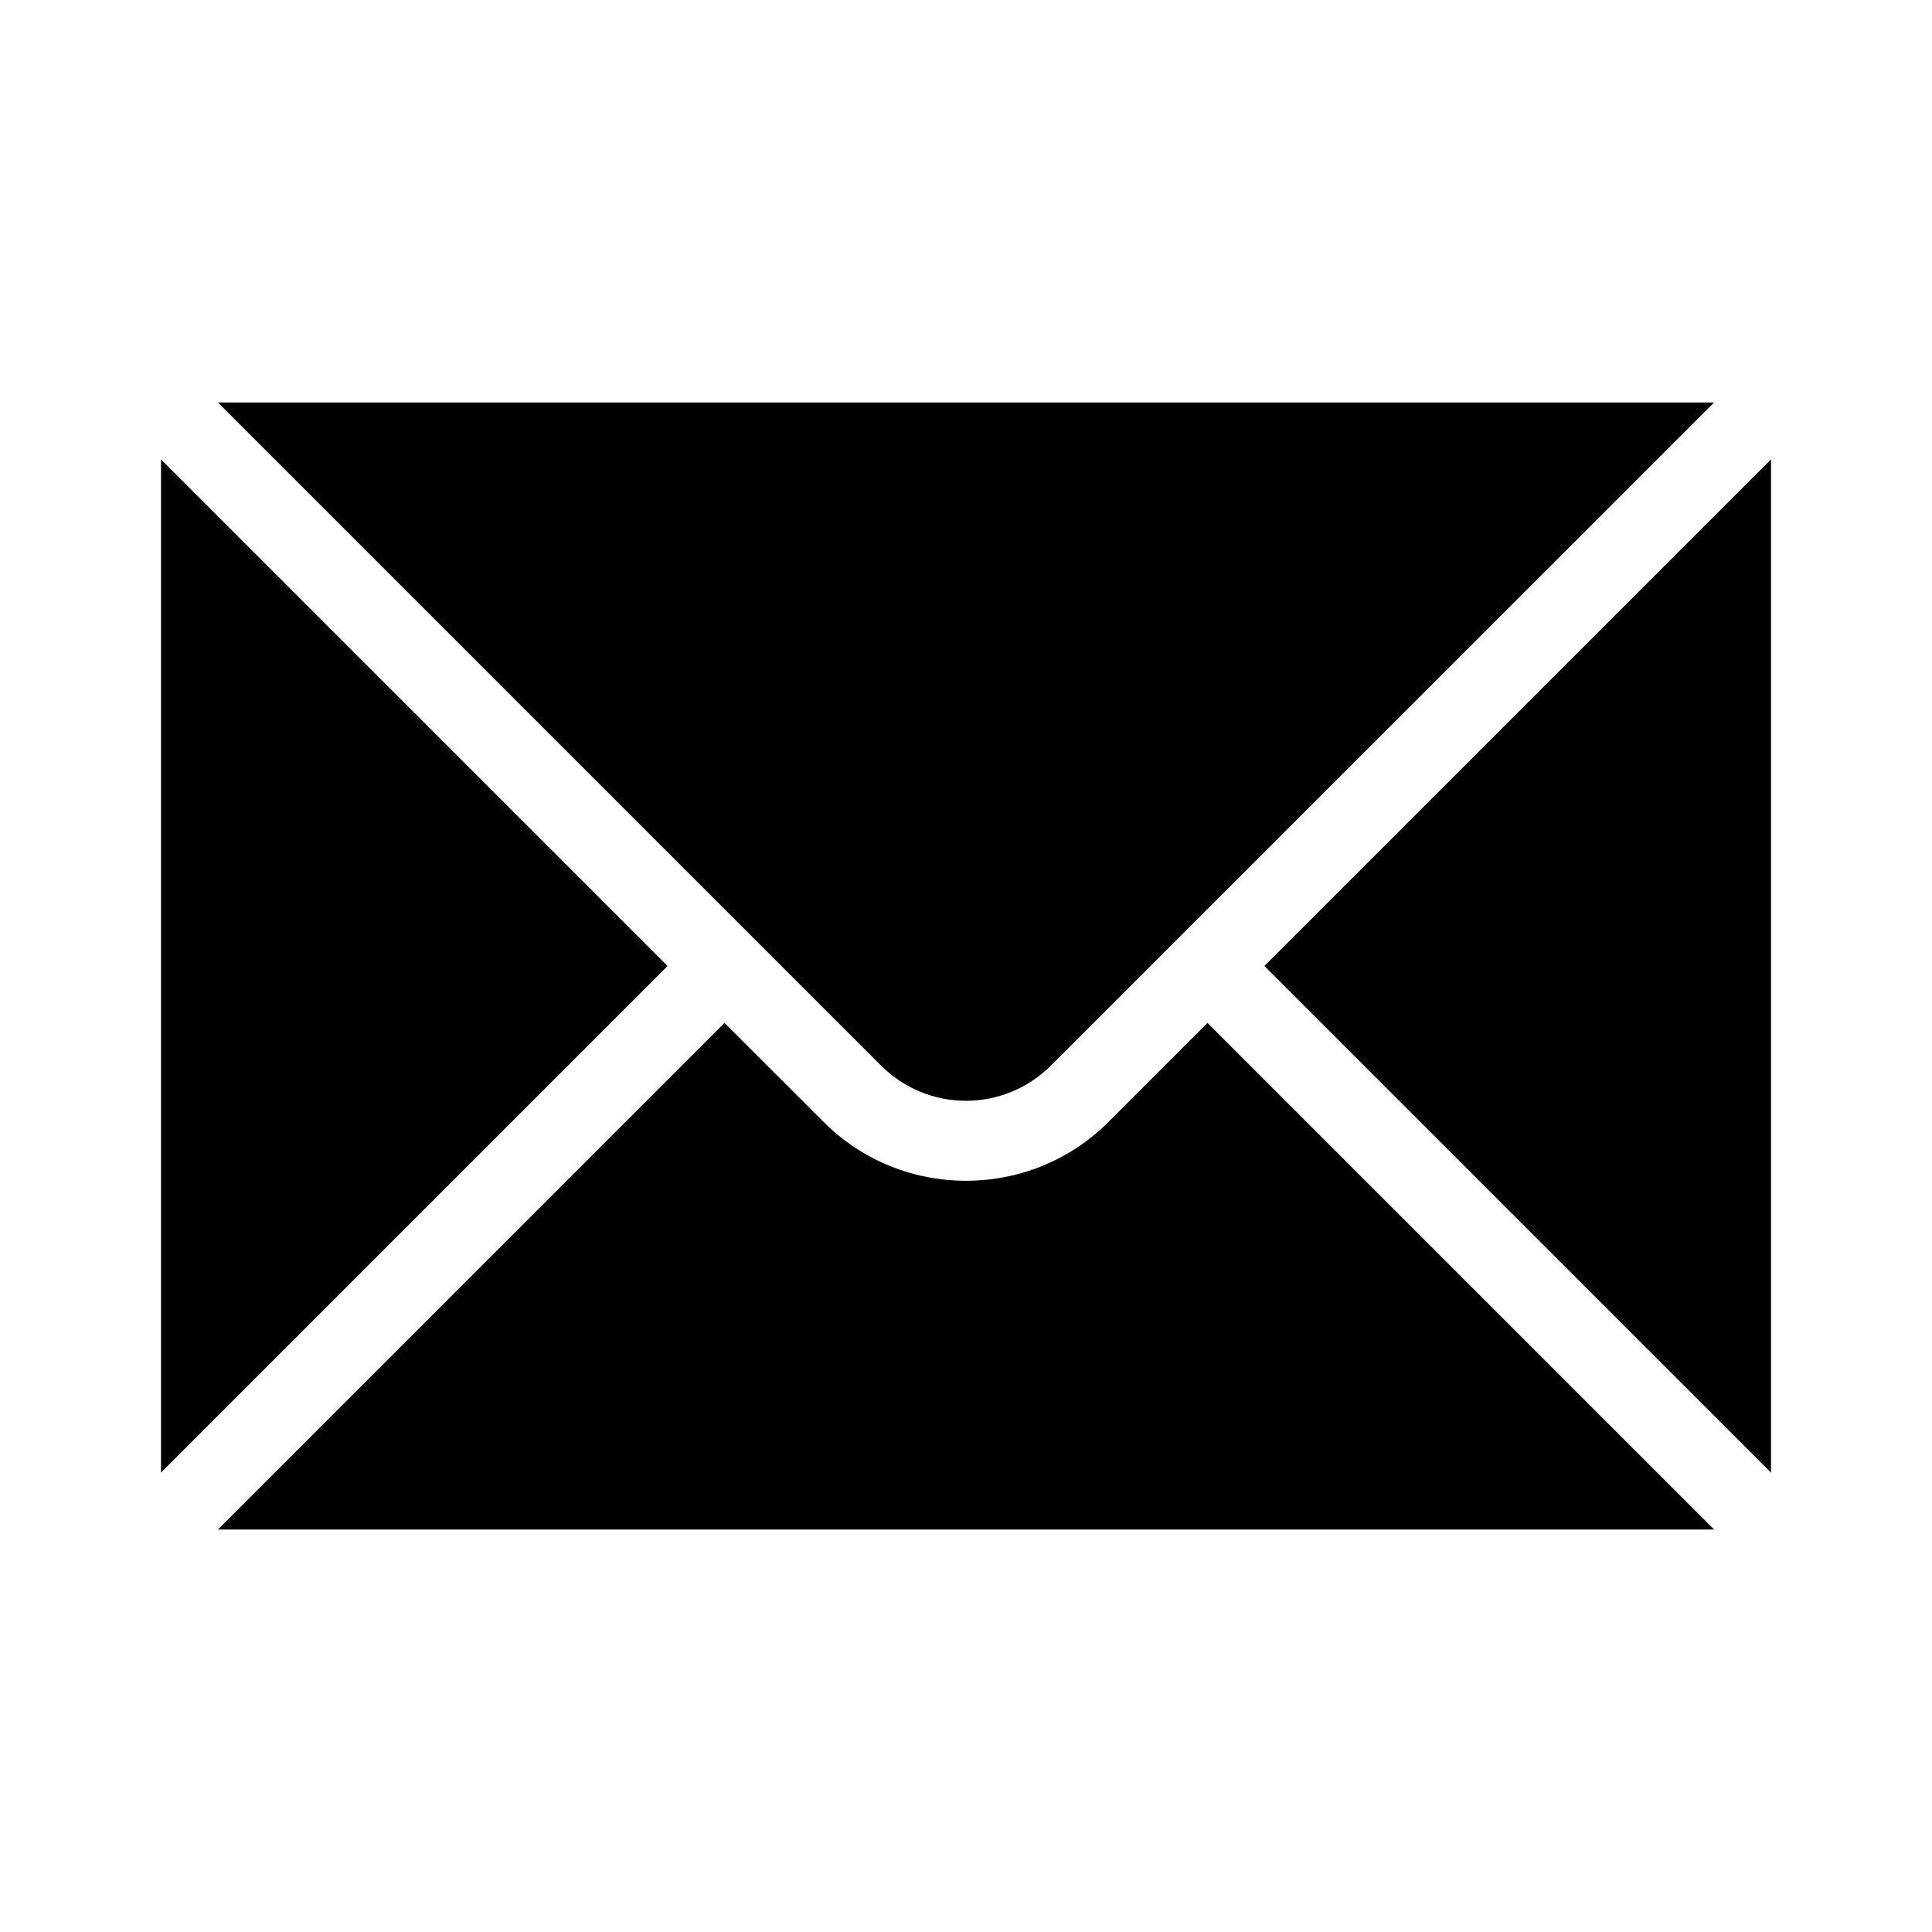
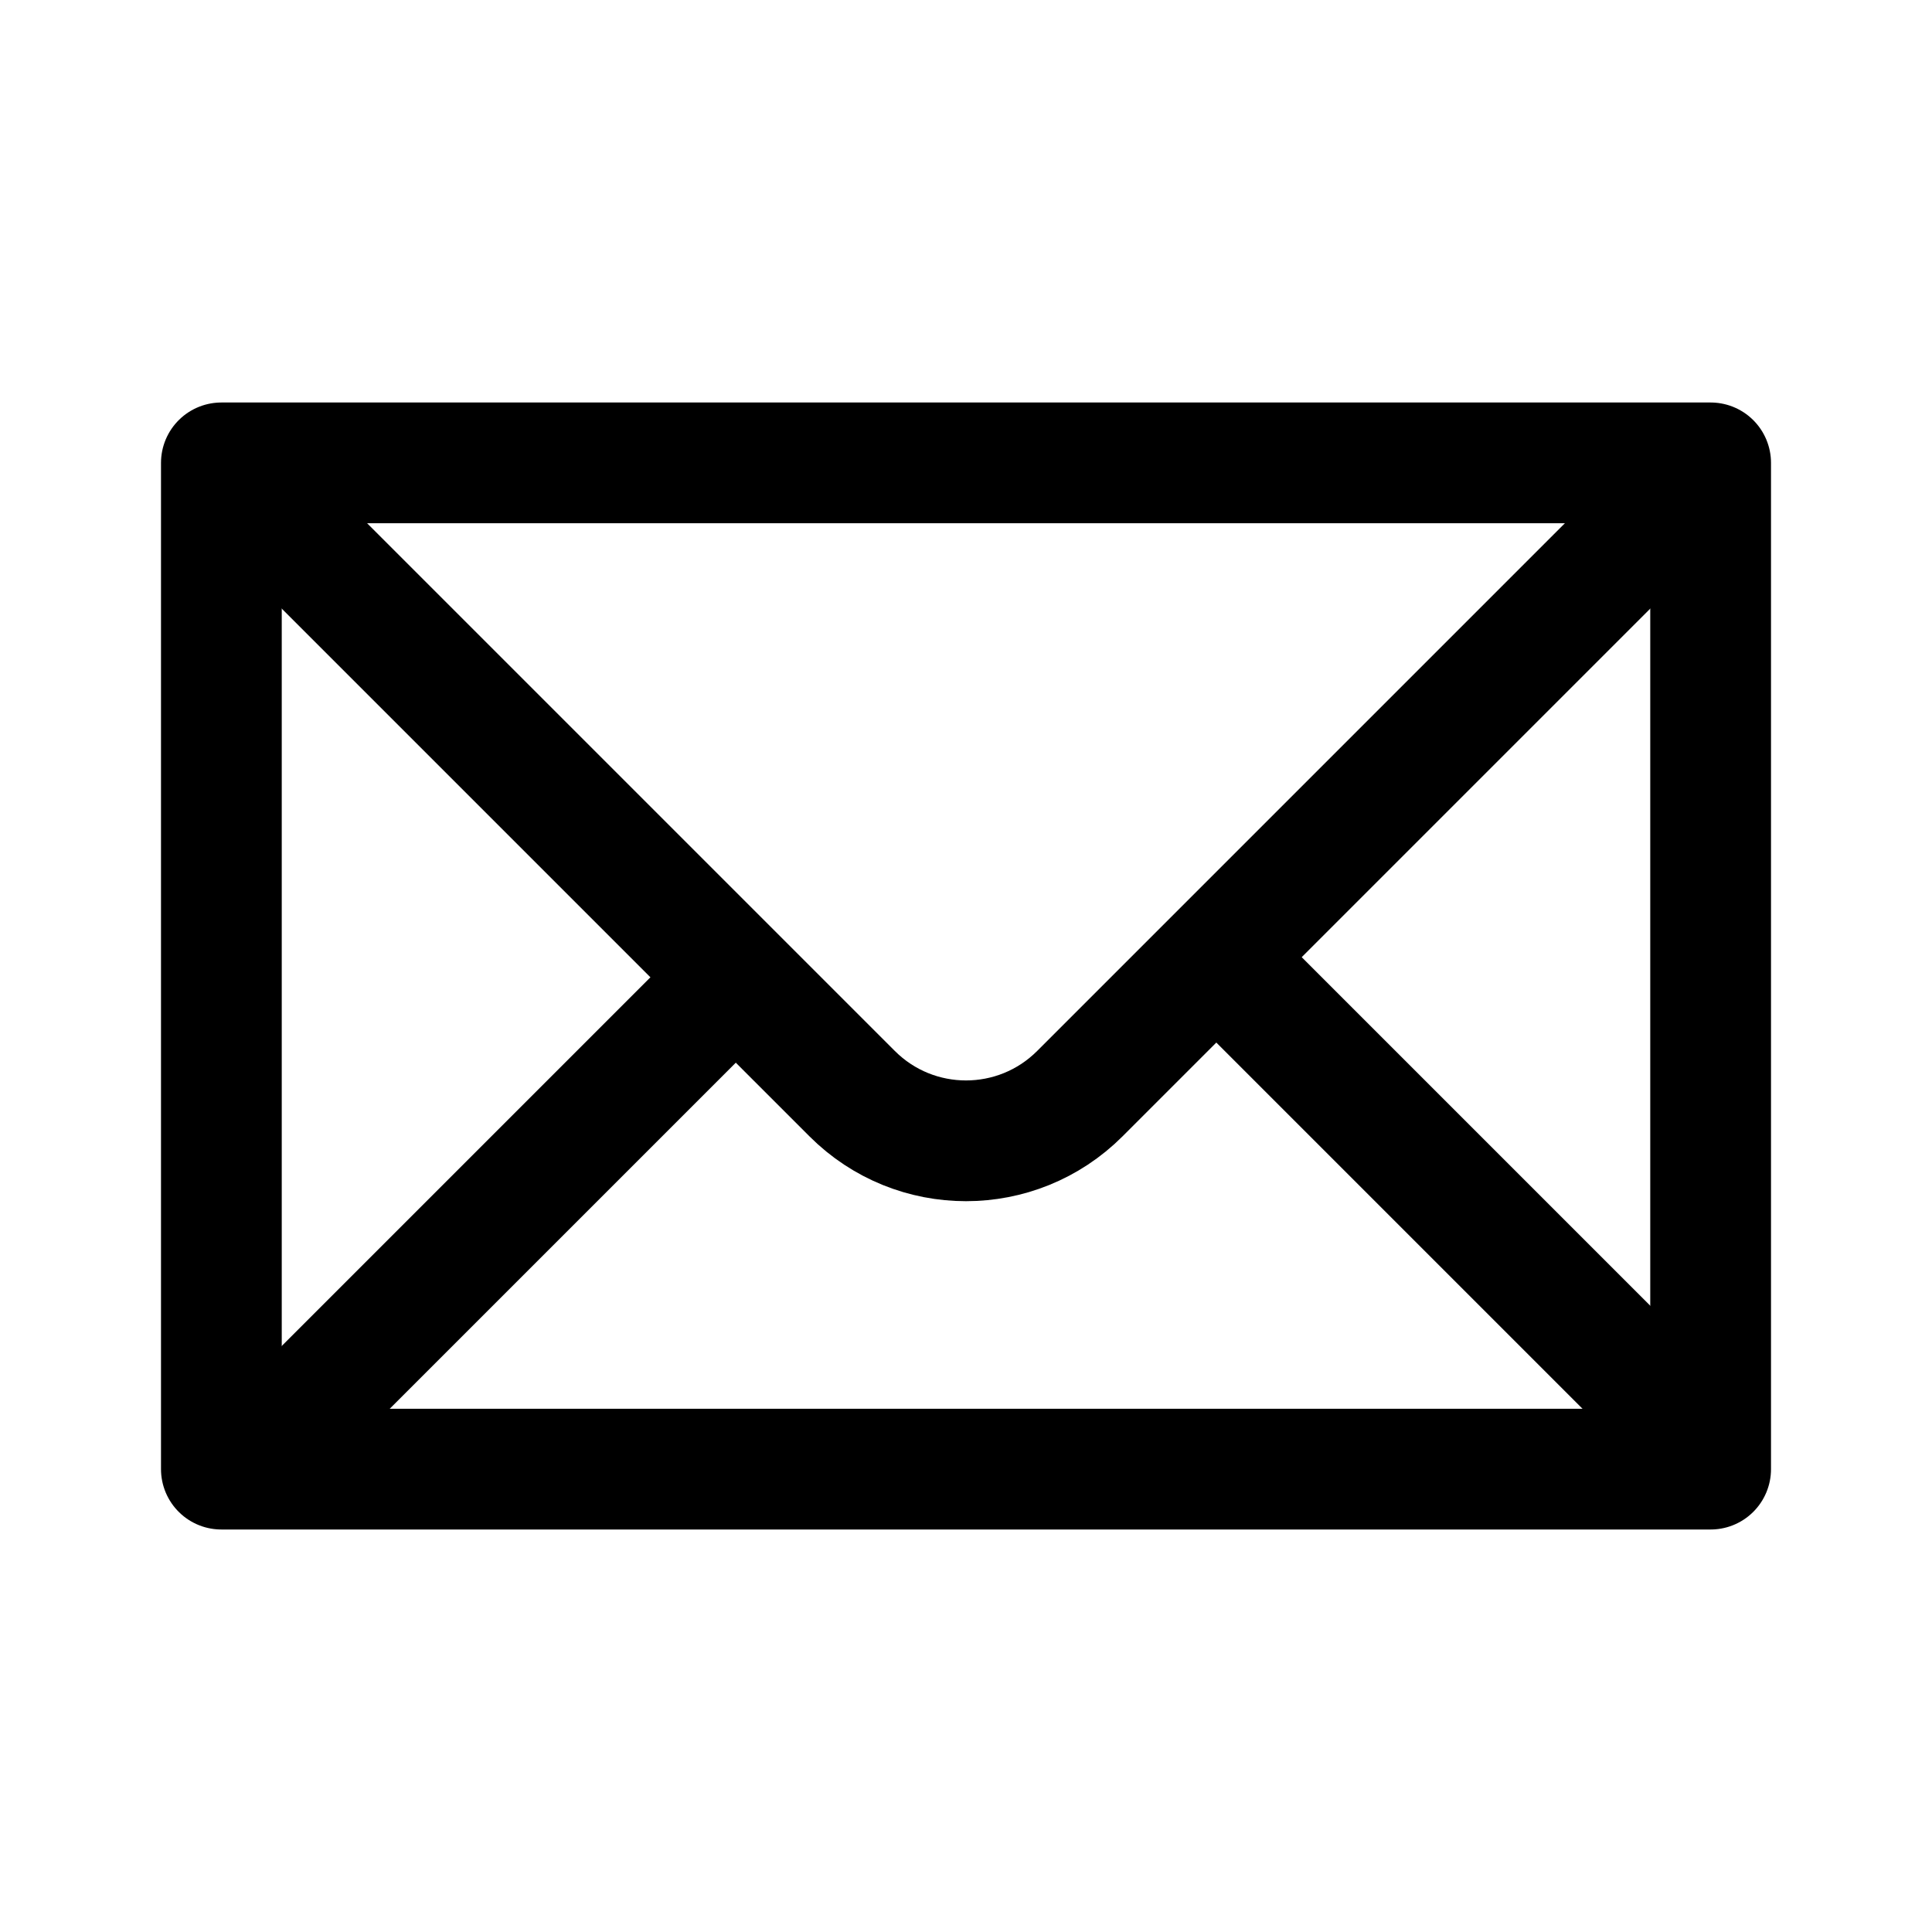
- <svg xmlns="http://www.w3.org/2000/svg" height="24px" viewBox="0 0 24 24" width="24px" fill="#000000" version="1.1" id="svg6">
-   <defs id="defs10">
-     </defs>
-   <path id="rect1123" style="opacity:1;fill:#000000;fill-opacity:1;stroke:none;stroke-linecap:square;paint-order:stroke markers fill" d="m 2.707,5 8.232,8.232 c 0.59,0.59 1.531,0.59 2.121,0 L 21.293,5 Z M 2,5.707 V 18.293 L 8.293,12 Z m 20,0 L 15.707,12 22,18.293 Z M 9,12.707 2.707,19 H 21.293 L 15,12.707 13.768,13.939 c -0.972,0.972 -2.563,0.972 -3.535,0 z" />
+ <svg xmlns="http://www.w3.org/2000/svg" width="192" height="192" viewBox="0 0 192 192" fill="none">
+   <rect x="22" y="46" width="148" height="100" stroke="black" stroke-width="12" stroke-linejoin="round" />
+   <path d="M30 54L84.686 108.686C90.935 114.935 101.065 114.935 107.314 108.686L162 54" stroke="black" stroke-width="12" stroke-linecap="round" stroke-linejoin="round" />
+   <path fill-rule="evenodd" clip-rule="evenodd" d="M116.531 99.263L159.757 142.489C162.101 144.833 165.899 144.833 168.243 142.489C170.586 140.146 170.586 136.347 168.243 134.004L125.239 91L116.531 99.263ZM70.318 91.443L27.757 134.004C25.414 136.347 25.414 140.146 27.757 142.489C30.101 144.833 33.9 144.833 36.243 142.489L78.544 100.188L70.318 91.443Z" fill="black" />
</svg>
